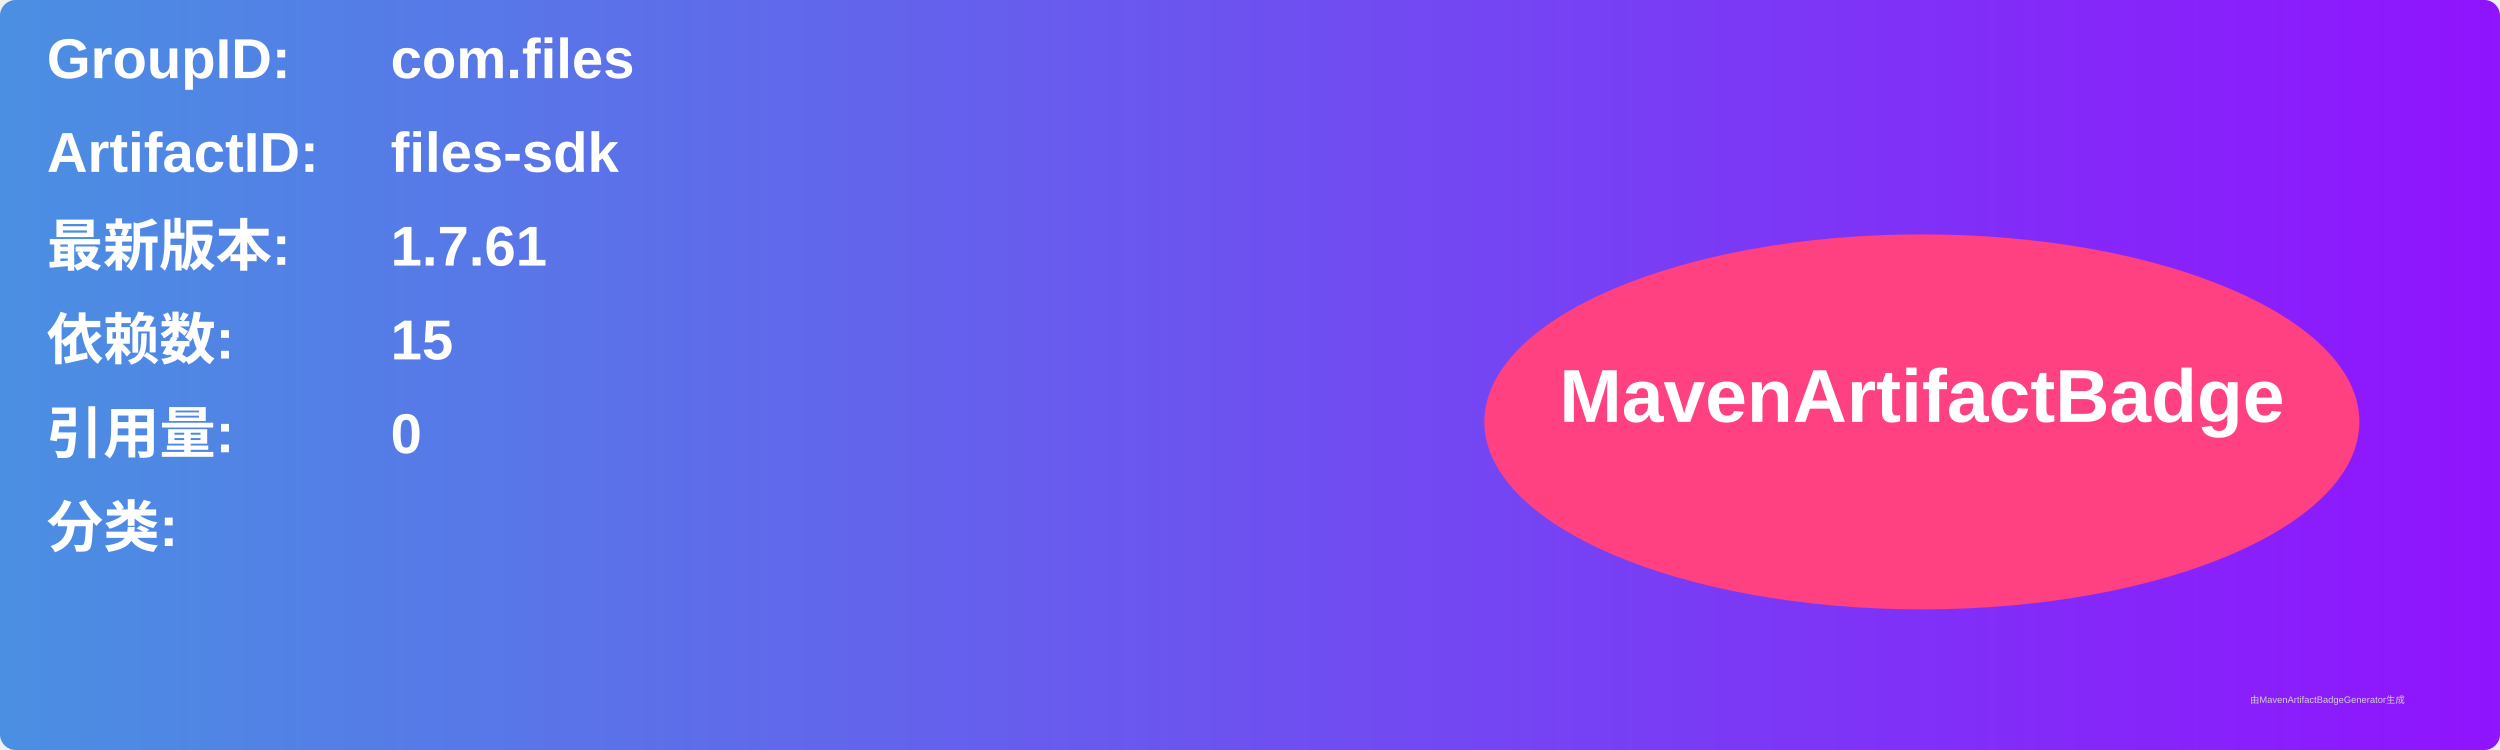
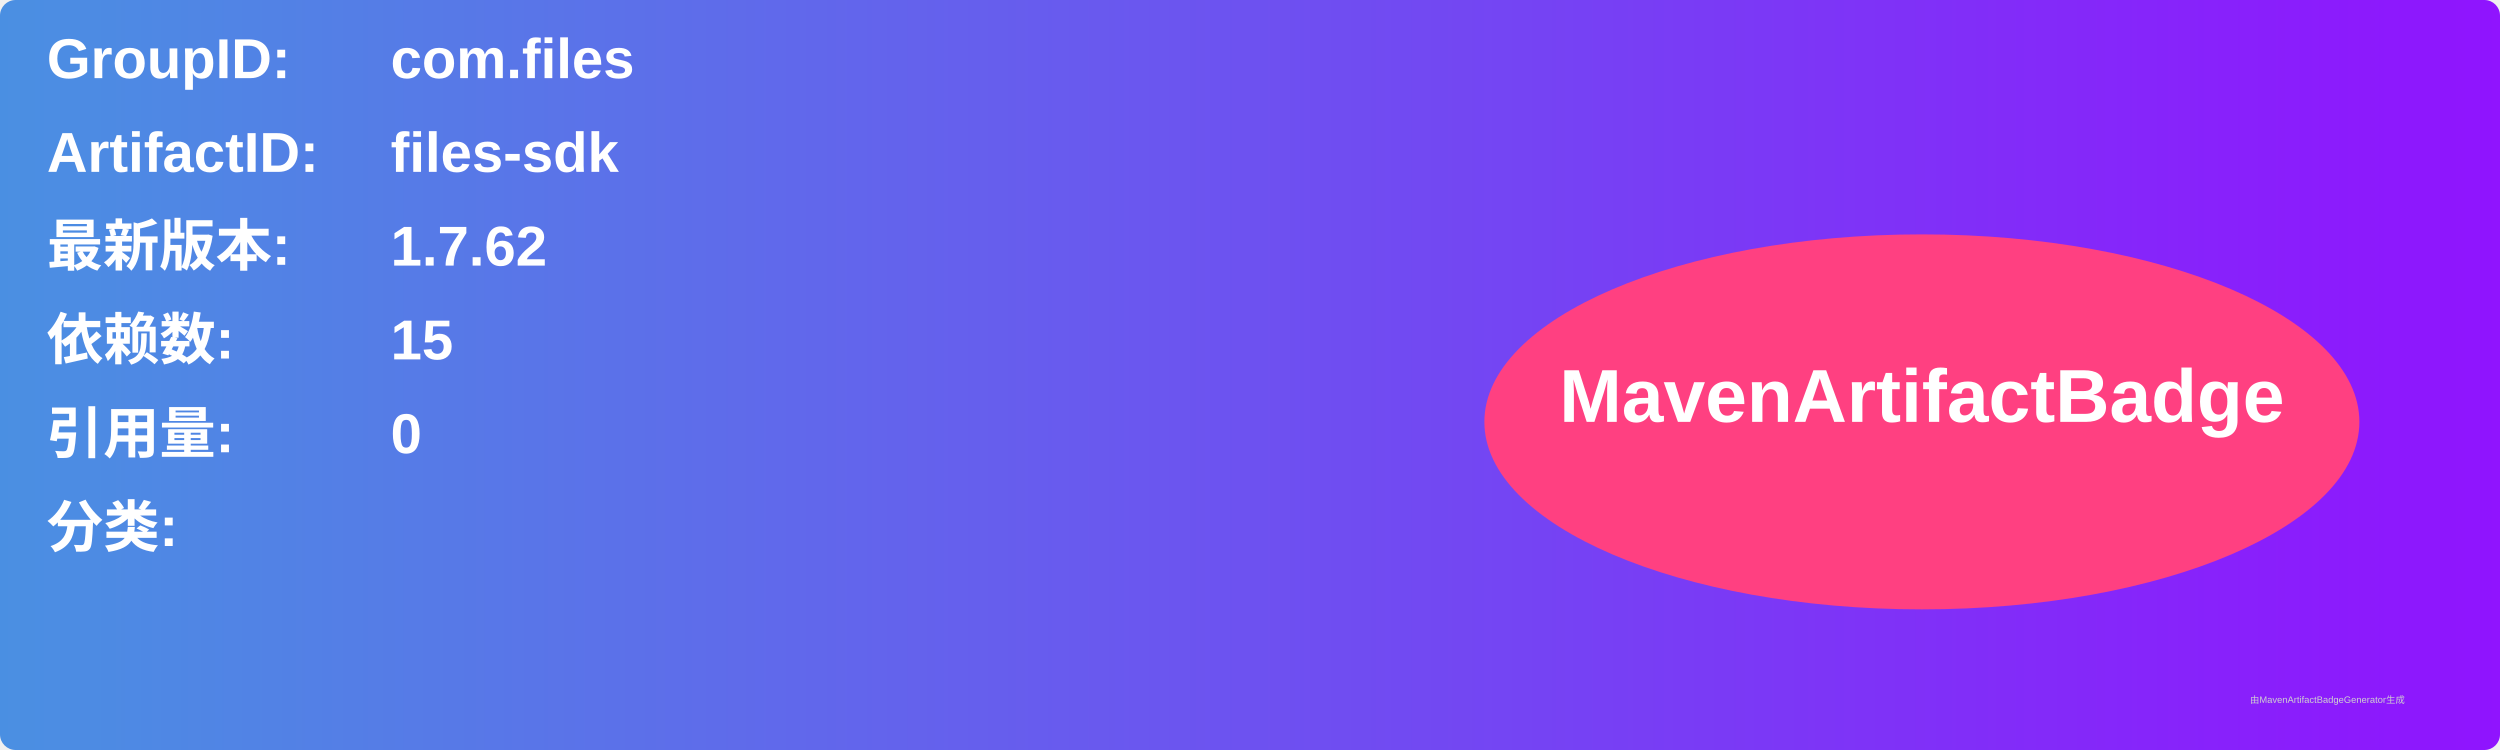
<svg xmlns="http://www.w3.org/2000/svg" width="800" height="240" viewBox="0 0 800 240">
  <linearGradient id="grad" x1="0%" y1="0%" x2="100%" y2="0%">
    <stop offset="0%" stop-color="#4a90e2" />
    <stop offset="100%" stop-color="#9013fe" />
  </linearGradient>
  <rect width="100%" height="100%" rx="5" ry="5" fill="url(#grad)" />
  <g transform="translate(15, 15)">
    <text x="0" y="10" font-family="Arial" font-size="18" fill="white" font-weight="bold" width="260">GroupID:</text>
    <text x="110" y="10" font-family="Arial" font-size="18" fill="white" font-weight="bold" width="460">com.files</text>
    <text x="0" y="40" font-family="Arial" font-size="18" fill="white" font-weight="bold" width="260">ArtifactID:</text>
    <text x="110" y="40" font-family="Arial" font-size="18" fill="white" font-weight="bold" width="460">files-sdk</text>
    <text x="0" y="70" font-family="Arial" font-size="18" fill="white" font-weight="bold">最新版本:</text>
    <text x="110" y="70" font-family="Arial" font-size="18" fill="white" font-weight="bold">
-       <tspan font-weight="bold">1.7.61</tspan>
+       <tspan font-weight="bold">1.7.62</tspan>
    </text>
    <text x="0" y="100" font-family="Arial" font-size="18" fill="white" font-weight="bold">依赖数: </text>
    <text x="110" y="100" font-family="Arial" font-size="18" fill="white">
      <tspan font-weight="bold">15</tspan>
    </text>
    <text x="0" y="130" font-family="Arial" font-size="18" fill="white" font-weight="bold">引用量: </text>
    <text x="110" y="130" font-family="Arial" font-size="18" fill="white">
      <tspan font-weight="bold">0</tspan>
    </text>
    <text x="0" y="160" font-family="Arial" font-size="18" fill="white" font-weight="bold">分类:</text>
    <text x="10" y="190" font-family="Arial" font-size="10" fill="white">
      <tspan font-weight="bold" />
    </text>
    <ellipse cx="600" cy="120" rx="140" ry="60" fill="#ff4081" />
    <text x="600" y="120" text-anchor="middle" font-family="Arial" font-size="24" fill="white" font-weight="bold">MavenArtifactBadge</text>
  </g>
  <text x="720" y="225" font-family="Arial" font-size="3" fill="#d0d0d0">由MavenArtifactBadgeGenerator生成</text>
</svg>
